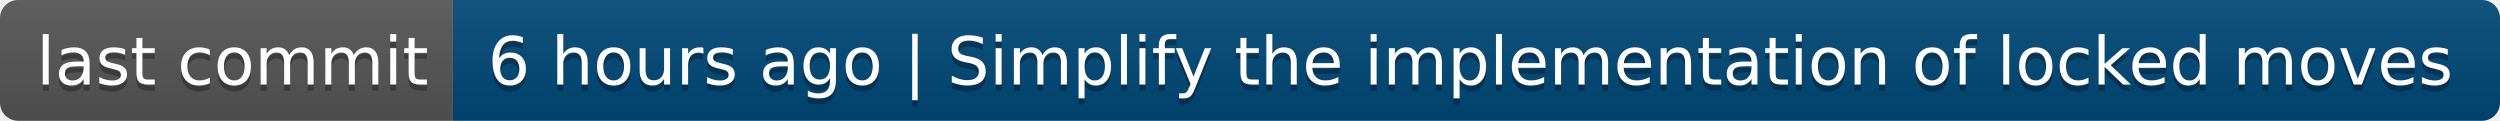
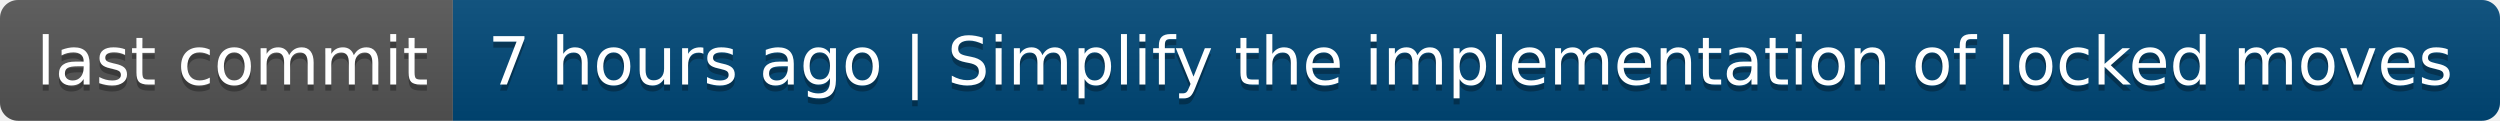
- <svg xmlns="http://www.w3.org/2000/svg" width="414" height="20" role="img" aria-label="last commit: 6 hours ago | Simplify the implementation of locked moves">
+ <svg xmlns="http://www.w3.org/2000/svg" width="414" height="20" role="img" aria-label="last commit: 7 hours ago | Simplify the implementation of locked moves">
  <linearGradient id="s" x2="0" y2="100%">
    <stop offset="0" stop-color="#bbb" stop-opacity=".1" />
    <stop offset="1" stop-opacity=".1" />
  </linearGradient>
  <clipPath id="r">
    <rect width="414" height="20" rx="3" fill="#fff" />
  </clipPath>
  <g clip-path="url(#r)">
    <rect width="75" height="20" fill="#555" />
    <rect x="75" width="339" height="20" fill="#004878" />
    <rect width="414" height="20" fill="url(#s)" />
  </g>
  <g fill="#fff" text-anchor="middle" font-family="Verdana,Geneva,DejaVu Sans,sans-serif" text-rendering="geometricPrecision" font-size="110">
    <text aria-hidden="true" x="385" y="150" fill="#010101" fill-opacity=".3" transform="scale(.1)" textLength="650">last commit</text>
    <text x="385" y="140" transform="scale(.1)" fill="#fff" textLength="650">last commit</text>
-     <text aria-hidden="true" x="2435" y="150" fill="#010101" fill-opacity=".3" transform="scale(.1)" textLength="3290">6 hours ago | Simplify the implementation of locked moves</text>
-     <text x="2435" y="140" transform="scale(.1)" fill="#fff" textLength="3290">6 hours ago | Simplify the implementation of locked moves</text>
+     <text aria-hidden="true" x="2435" y="150" fill="#010101" fill-opacity=".3" transform="scale(.1)" textLength="3290">7 hours ago | Simplify the implementation of locked moves</text>
+     <text x="2435" y="140" transform="scale(.1)" fill="#fff" textLength="3290">7 hours ago | Simplify the implementation of locked moves</text>
  </g>
</svg>
